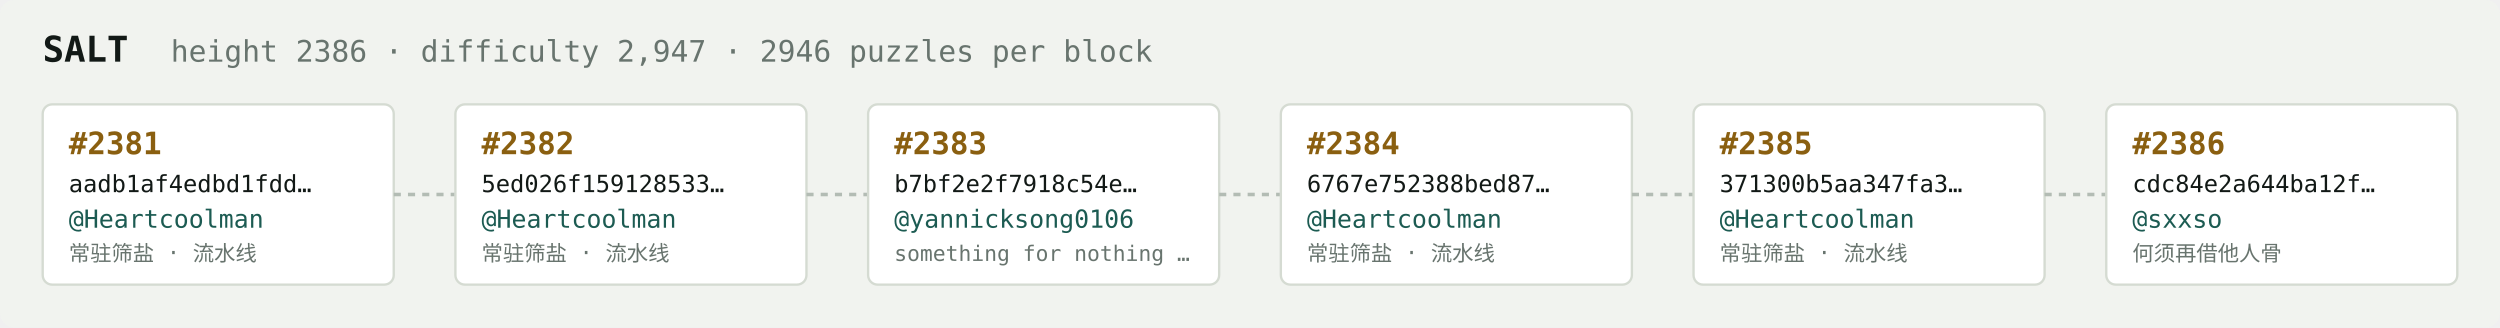
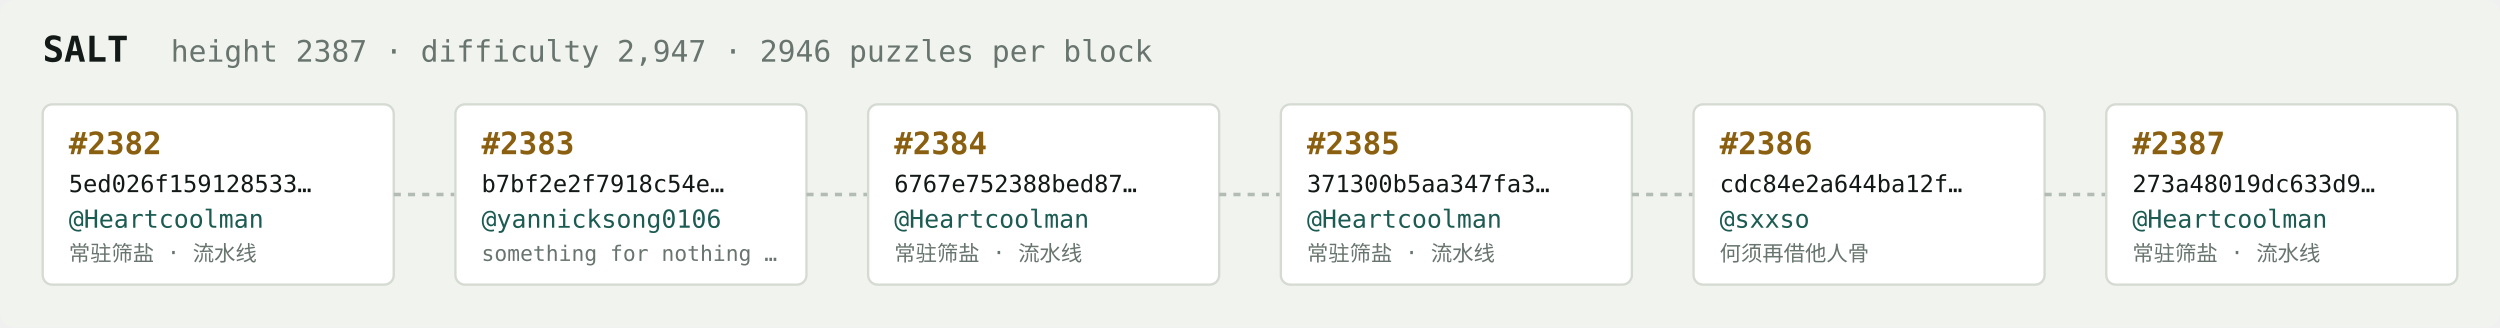
<svg xmlns="http://www.w3.org/2000/svg" width="1054" height="138" viewBox="0 0 1054 138" font-family="ui-monospace,SFMono-Regular,Menlo,monospace">
  <rect fill="#f1f3ef" width="1054" height="138" rx="6" />
  <text x="18" y="26" fill="#121916" font-size="15" font-weight="700">SALT</text>
-   <text x="72" y="26" fill="#68746e" font-size="12.5">height 2386 · difficulty 2,947 · 2946 puzzles per block</text>
+   <text x="72" y="26" fill="#68746e" font-size="12.5">height 2387 · difficulty 2,947 · 2946 puzzles per block</text>
  <rect x="18" y="44" width="148" height="76" rx="4" fill="#ffffff" stroke="#d5dbd2" stroke-width="1" />
-   <text x="29" y="65" fill="#8a5f10" font-size="13" font-weight="700">#2381</text>
-   <text x="29" y="81" fill="#121916" font-size="10">aadb1af4edbd1fdd…</text>
+   <text x="29" y="65" fill="#8a5f10" font-size="13" font-weight="700">#2382</text>
+   <text x="29" y="81" fill="#121916" font-size="10">5ed026f159128533…</text>
  <text x="29" y="96" fill="#1c5b52" font-size="10.5">@Heartcoolman</text>
  <text x="29" y="110" fill="#68746e" font-size="9">常驻筛盐 · 流水线</text>
  <line x1="166" y1="82.0" x2="192" y2="82.0" stroke="#b3bcb4" stroke-width="1.5" stroke-dasharray="3 3" />
  <rect x="192" y="44" width="148" height="76" rx="4" fill="#ffffff" stroke="#d5dbd2" stroke-width="1" />
-   <text x="203" y="65" fill="#8a5f10" font-size="13" font-weight="700">#2382</text>
-   <text x="203" y="81" fill="#121916" font-size="10">5ed026f159128533…</text>
-   <text x="203" y="96" fill="#1c5b52" font-size="10.5">@Heartcoolman</text>
-   <text x="203" y="110" fill="#68746e" font-size="9">常驻筛盐 · 流水线</text>
+   <text x="203" y="65" fill="#8a5f10" font-size="13" font-weight="700">#2383</text>
+   <text x="203" y="81" fill="#121916" font-size="10">b7bf2e2f7918c54e…</text>
+   <text x="203" y="96" fill="#1c5b52" font-size="10.5">@yannicksong0106</text>
+   <text x="203" y="110" fill="#68746e" font-size="9">something for nothing …</text>
  <line x1="340" y1="82.0" x2="366" y2="82.0" stroke="#b3bcb4" stroke-width="1.5" stroke-dasharray="3 3" />
  <rect x="366" y="44" width="148" height="76" rx="4" fill="#ffffff" stroke="#d5dbd2" stroke-width="1" />
-   <text x="377" y="65" fill="#8a5f10" font-size="13" font-weight="700">#2383</text>
-   <text x="377" y="81" fill="#121916" font-size="10">b7bf2e2f7918c54e…</text>
-   <text x="377" y="96" fill="#1c5b52" font-size="10.5">@yannicksong0106</text>
-   <text x="377" y="110" fill="#68746e" font-size="9">something for nothing …</text>
+   <text x="377" y="65" fill="#8a5f10" font-size="13" font-weight="700">#2384</text>
+   <text x="377" y="81" fill="#121916" font-size="10">6767e752388bed87…</text>
+   <text x="377" y="96" fill="#1c5b52" font-size="10.5">@Heartcoolman</text>
+   <text x="377" y="110" fill="#68746e" font-size="9">常驻筛盐 · 流水线</text>
  <line x1="514" y1="82.0" x2="540" y2="82.0" stroke="#b3bcb4" stroke-width="1.5" stroke-dasharray="3 3" />
  <rect x="540" y="44" width="148" height="76" rx="4" fill="#ffffff" stroke="#d5dbd2" stroke-width="1" />
-   <text x="551" y="65" fill="#8a5f10" font-size="13" font-weight="700">#2384</text>
-   <text x="551" y="81" fill="#121916" font-size="10">6767e752388bed87…</text>
+   <text x="551" y="65" fill="#8a5f10" font-size="13" font-weight="700">#2385</text>
+   <text x="551" y="81" fill="#121916" font-size="10">371300b5aa347fa3…</text>
  <text x="551" y="96" fill="#1c5b52" font-size="10.5">@Heartcoolman</text>
  <text x="551" y="110" fill="#68746e" font-size="9">常驻筛盐 · 流水线</text>
  <line x1="688" y1="82.0" x2="714" y2="82.0" stroke="#b3bcb4" stroke-width="1.5" stroke-dasharray="3 3" />
  <rect x="714" y="44" width="148" height="76" rx="4" fill="#ffffff" stroke="#d5dbd2" stroke-width="1" />
-   <text x="725" y="65" fill="#8a5f10" font-size="13" font-weight="700">#2385</text>
-   <text x="725" y="81" fill="#121916" font-size="10">371300b5aa347fa3…</text>
-   <text x="725" y="96" fill="#1c5b52" font-size="10.5">@Heartcoolman</text>
-   <text x="725" y="110" fill="#68746e" font-size="9">常驻筛盐 · 流水线</text>
+   <text x="725" y="65" fill="#8a5f10" font-size="13" font-weight="700">#2386</text>
+   <text x="725" y="81" fill="#121916" font-size="10">cdc84e2a644ba12f…</text>
+   <text x="725" y="96" fill="#1c5b52" font-size="10.5">@sxxso</text>
+   <text x="725" y="110" fill="#68746e" font-size="9">何须再借他人骨</text>
  <line x1="862" y1="82.0" x2="888" y2="82.0" stroke="#b3bcb4" stroke-width="1.5" stroke-dasharray="3 3" />
  <rect x="888" y="44" width="148" height="76" rx="4" fill="#ffffff" stroke="#d5dbd2" stroke-width="1" />
-   <text x="899" y="65" fill="#8a5f10" font-size="13" font-weight="700">#2386</text>
-   <text x="899" y="81" fill="#121916" font-size="10">cdc84e2a644ba12f…</text>
-   <text x="899" y="96" fill="#1c5b52" font-size="10.5">@sxxso</text>
-   <text x="899" y="110" fill="#68746e" font-size="9">何须再借他人骨</text>
+   <text x="899" y="65" fill="#8a5f10" font-size="13" font-weight="700">#2387</text>
+   <text x="899" y="81" fill="#121916" font-size="10">273a48019dc633d9…</text>
+   <text x="899" y="96" fill="#1c5b52" font-size="10.5">@Heartcoolman</text>
+   <text x="899" y="110" fill="#68746e" font-size="9">常驻筛盐 · 流水线</text>
</svg>
